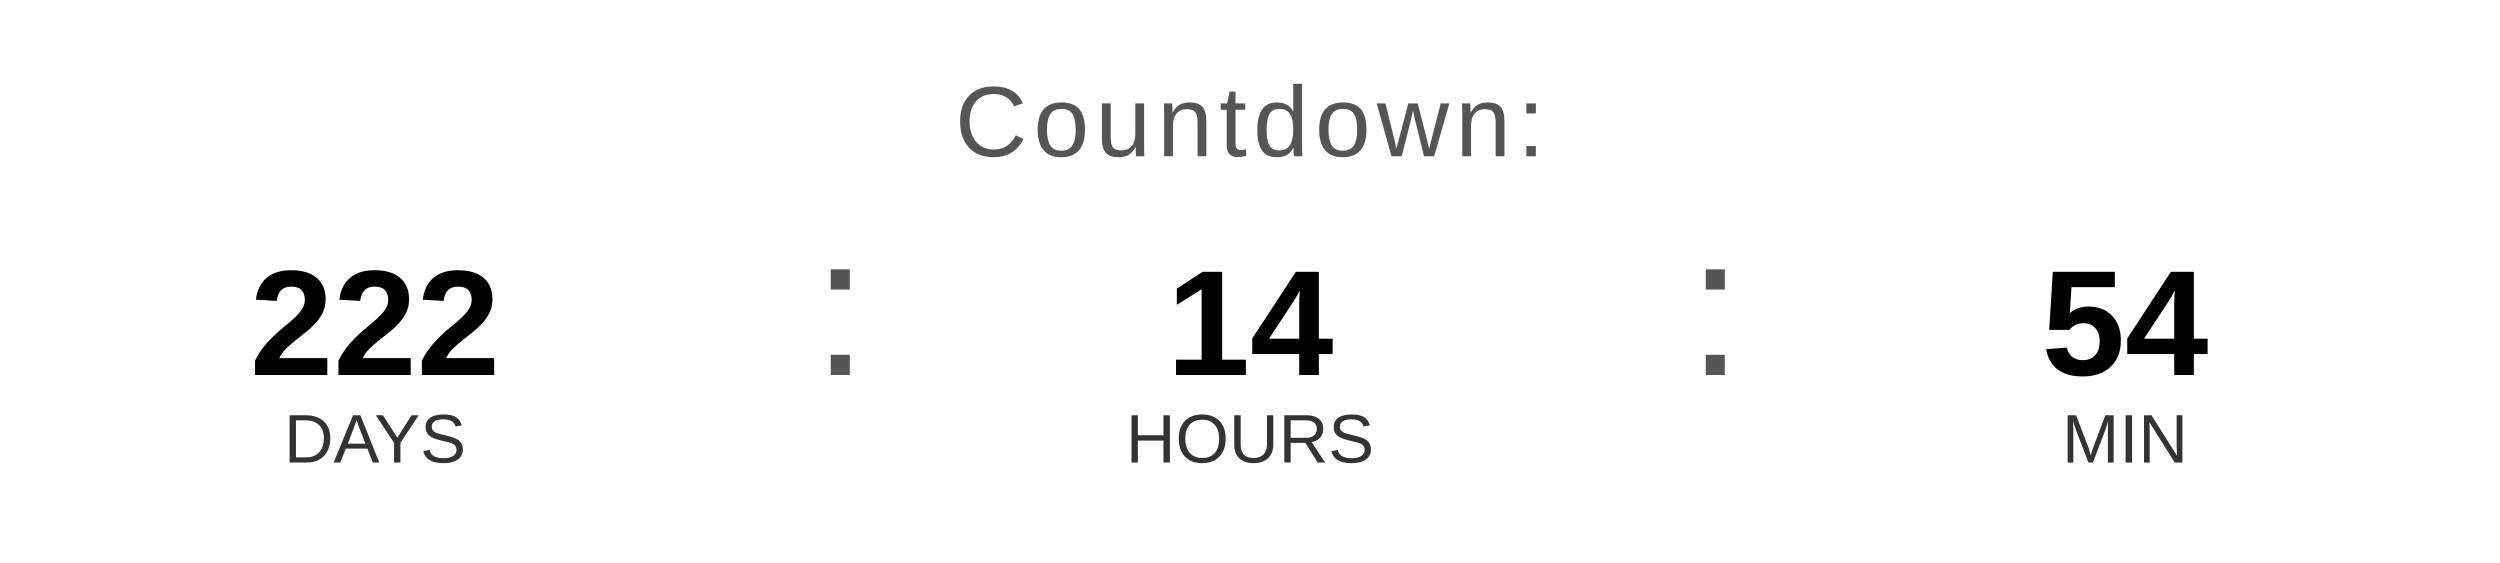
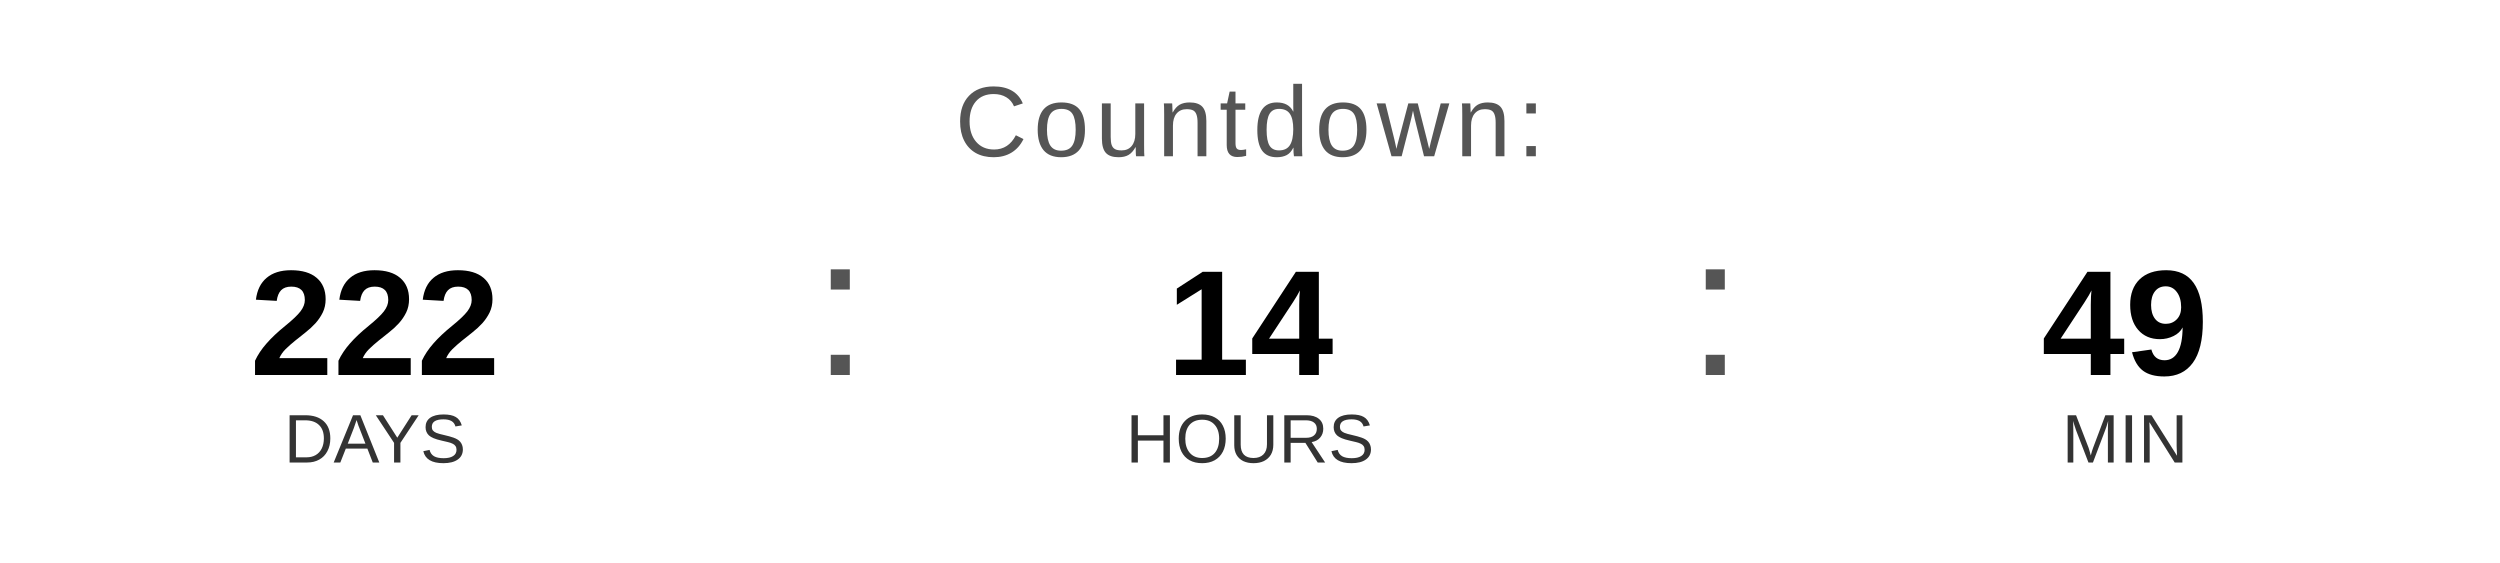
<svg xmlns="http://www.w3.org/2000/svg" width="400" height="90" viewBox="0 0 400 90">
  <text x="200" y="25" font-family="Arial, Helvetica, sans-serif" font-size="16" fill="#555555" text-anchor="middle" letter-spacing="1">
    Countdown:
  </text>
  <text x="60" y="60" font-family="Arial, Helvetica, sans-serif" font-size="24" font-weight="bold" fill="#000000" text-anchor="middle">222</text>
  <text x="60" y="74" font-family="Arial, Helvetica, sans-serif" font-size="11" fill="#333333" text-anchor="middle">DAYS</text>
  <text x="130" y="60" font-family="Arial, sans-serif" font-size="32" fill="#555555">:</text>
  <text x="200" y="60" font-family="Arial, Helvetica, sans-serif" font-size="24" font-weight="bold" fill="#000000" text-anchor="middle">14</text>
  <text x="200" y="74" font-family="Arial, Helvetica, sans-serif" font-size="11" fill="#333333" text-anchor="middle">HOURS</text>
  <text x="270" y="60" font-family="Arial, sans-serif" font-size="32" fill="#555555">:</text>
-   <text x="340" y="60" font-family="Arial, Helvetica, sans-serif" font-size="24" font-weight="bold" fill="#000000" text-anchor="middle">54</text>
+   <text x="340" y="60" font-family="Arial, Helvetica, sans-serif" font-size="24" font-weight="bold" fill="#000000" text-anchor="middle">49</text>
  <text x="340" y="74" font-family="Arial, Helvetica, sans-serif" font-size="11" fill="#333333" text-anchor="middle">MIN</text>
</svg>
